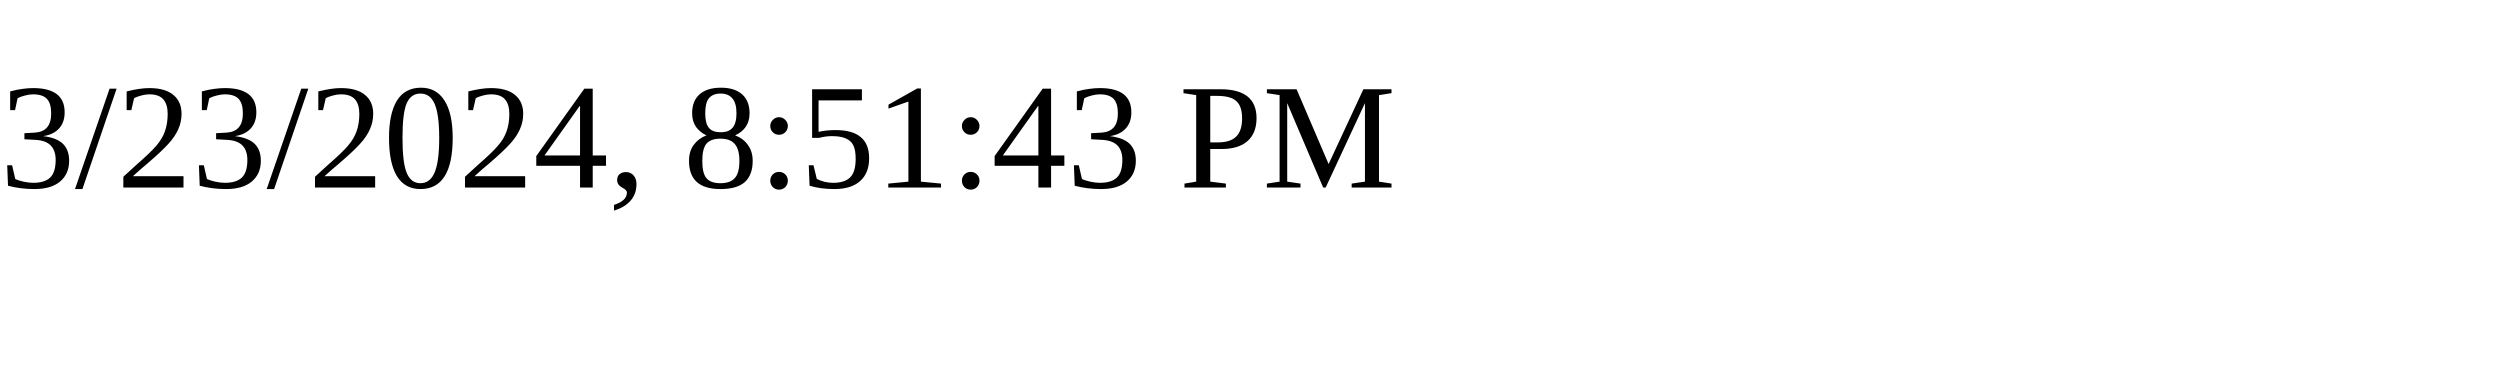
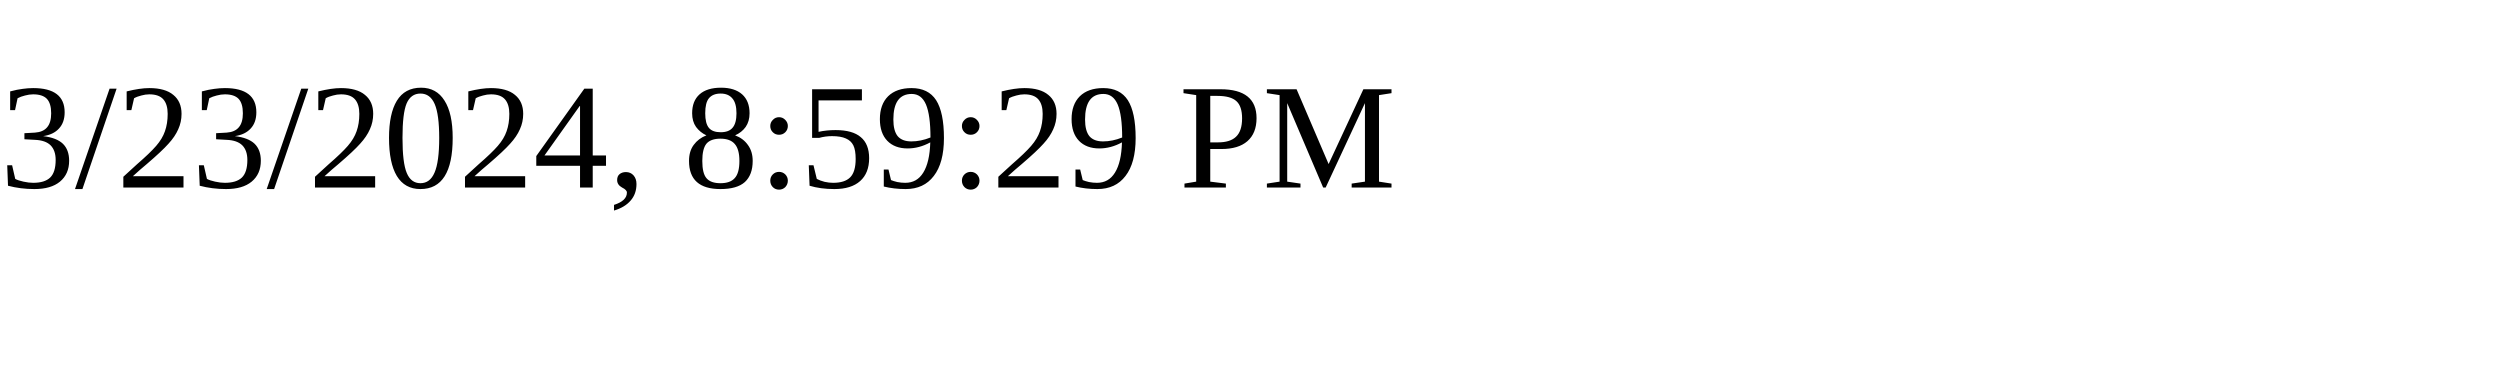
<svg xmlns="http://www.w3.org/2000/svg" height="30" width="200">
-   <text x="0" y="15">3/23/2024, 8:51:43 PM</text>
+   <text x="0" y="15">3/23/2024, 8:59:29 PM</text>
</svg>
